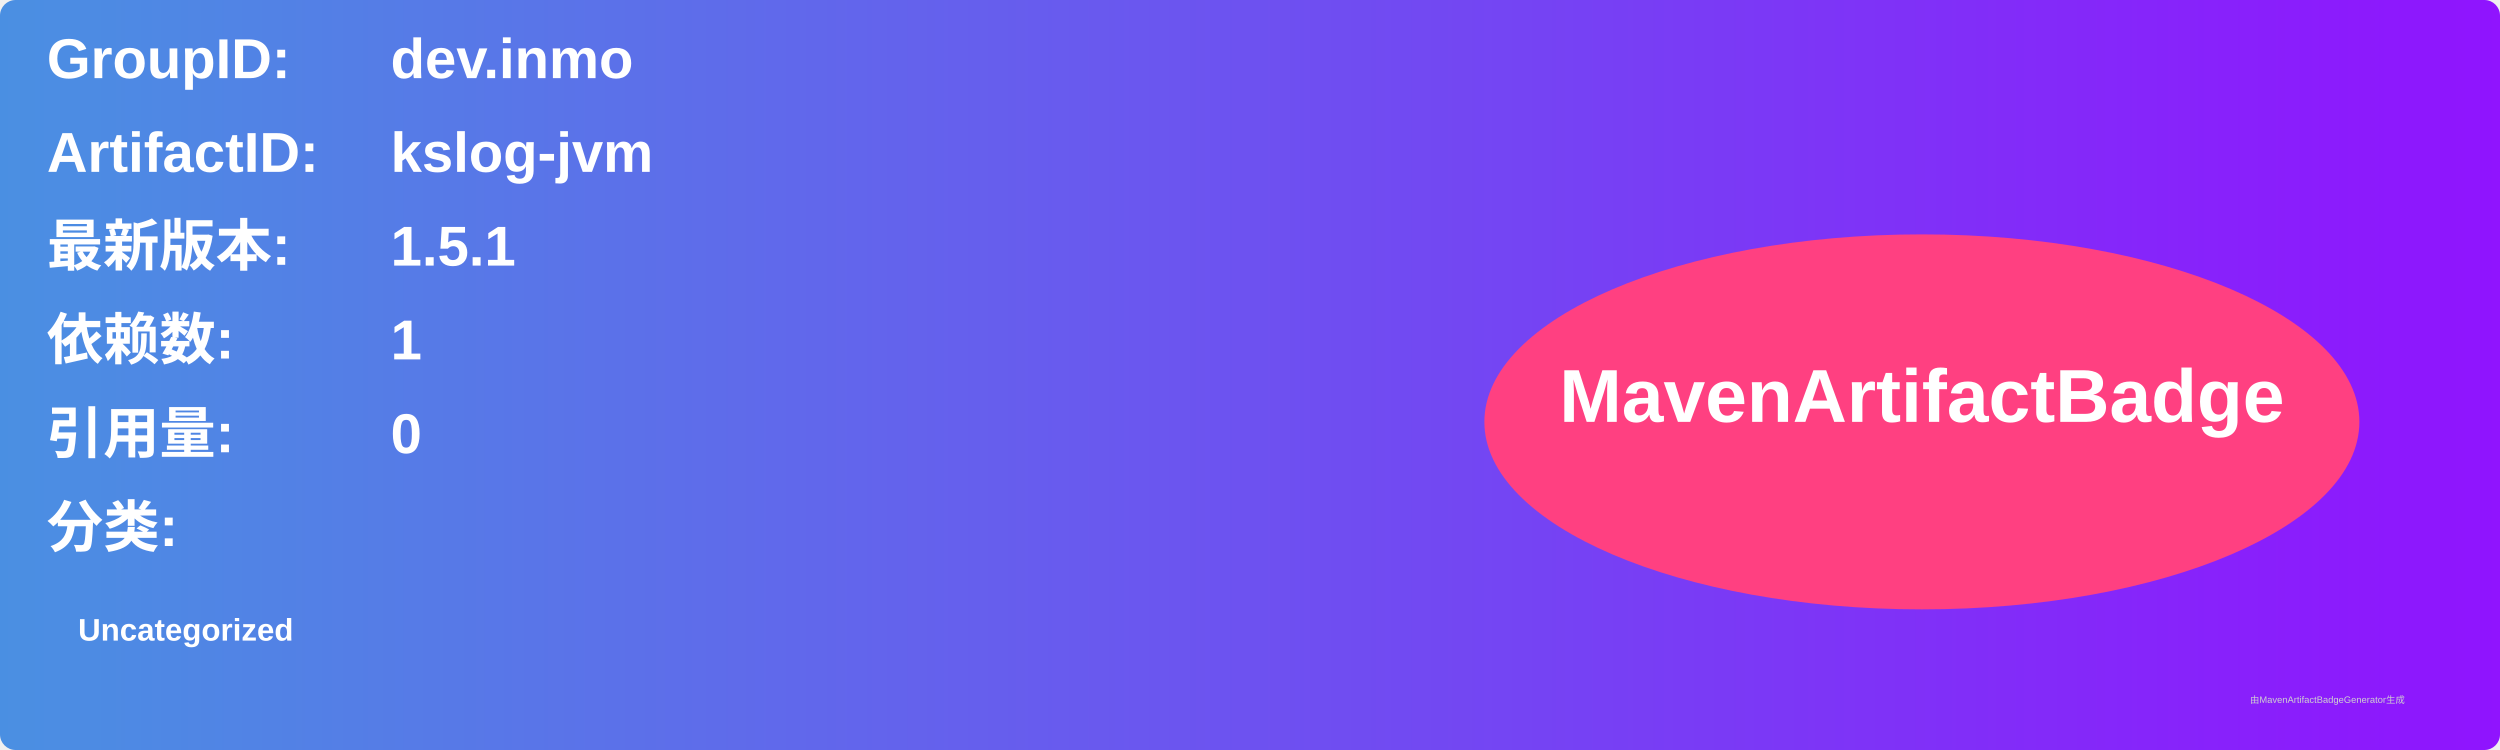
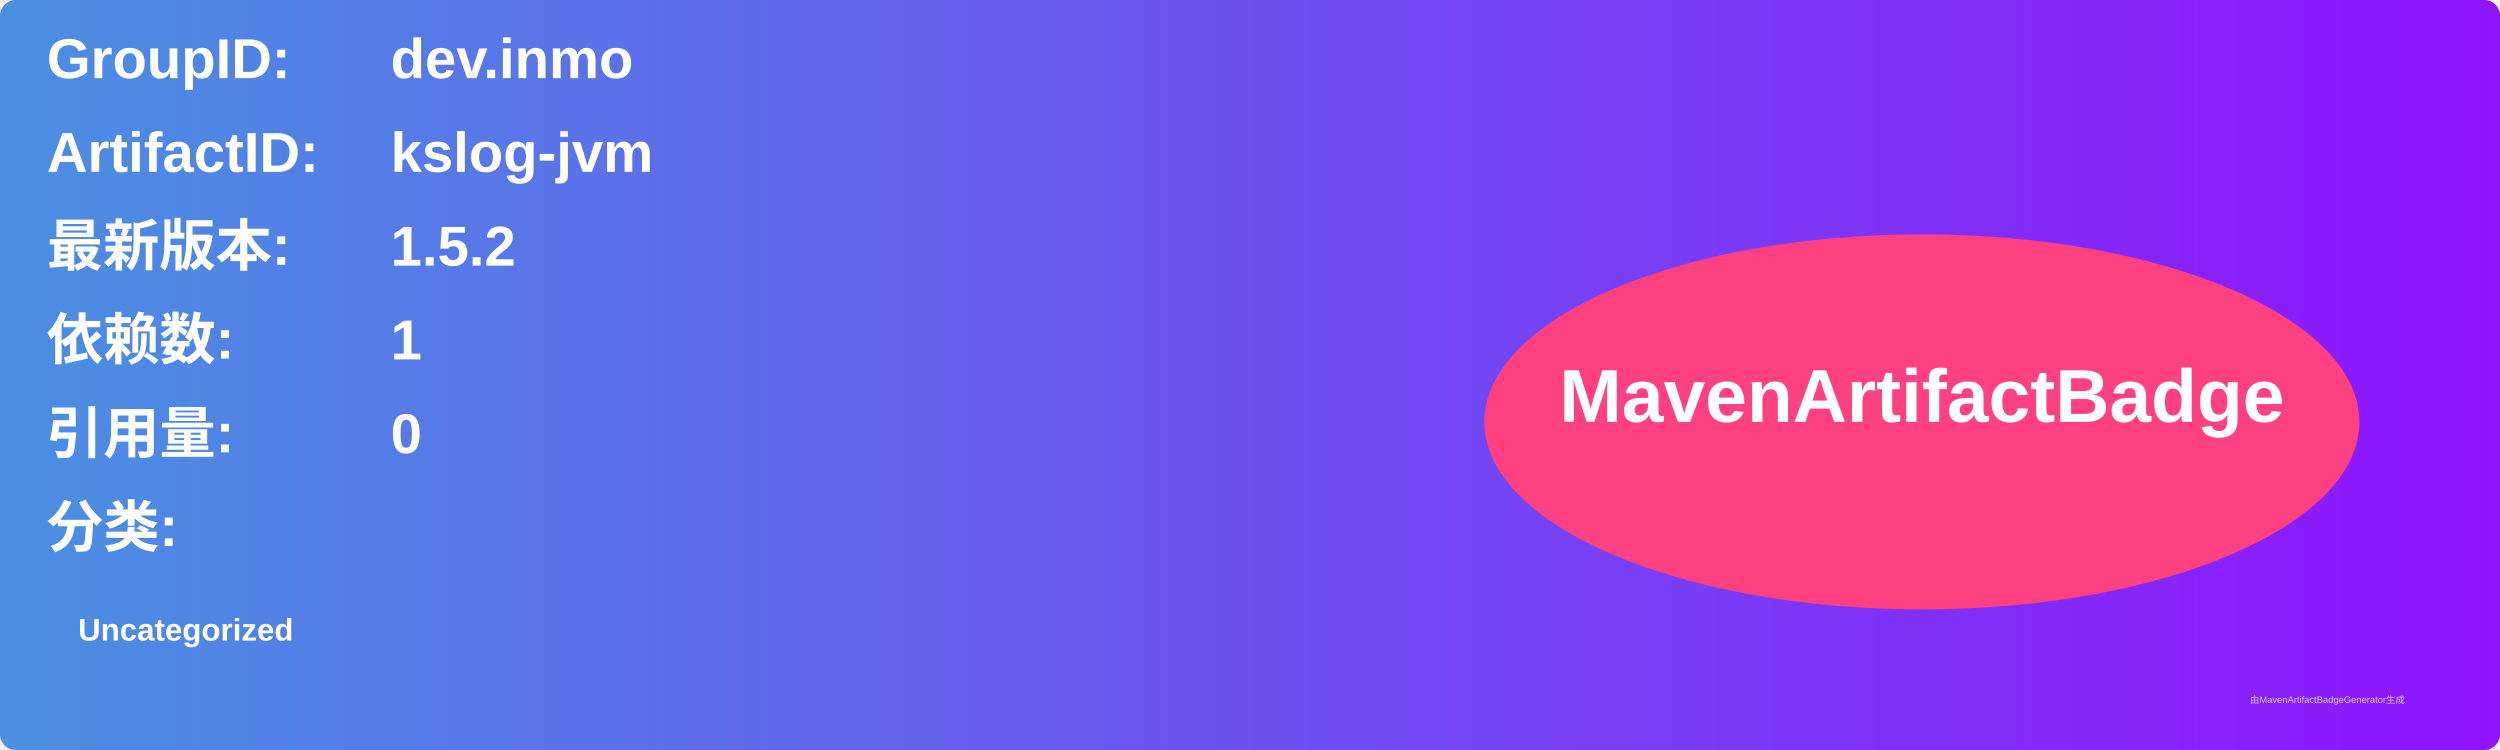
<svg xmlns="http://www.w3.org/2000/svg" width="800" height="240" viewBox="0 0 800 240">
  <linearGradient id="grad" x1="0%" y1="0%" x2="100%" y2="0%">
    <stop offset="0%" stop-color="#4a90e2" />
    <stop offset="100%" stop-color="#9013fe" />
  </linearGradient>
  <rect width="100%" height="100%" rx="5" ry="5" fill="url(#grad)" />
  <g transform="translate(15, 15)">
    <text x="0" y="10" font-family="Arial" font-size="18" fill="white" font-weight="bold" width="260">GroupID:</text>
    <text x="110" y="10" font-family="Arial" font-size="18" fill="white" font-weight="bold" width="460">dev.inmo</text>
    <text x="0" y="40" font-family="Arial" font-size="18" fill="white" font-weight="bold" width="260">ArtifactID:</text>
    <text x="110" y="40" font-family="Arial" font-size="18" fill="white" font-weight="bold" width="460">kslog-jvm</text>
    <text x="0" y="70" font-family="Arial" font-size="18" fill="white" font-weight="bold">最新版本:</text>
    <text x="110" y="70" font-family="Arial" font-size="18" fill="white" font-weight="bold">
-       <tspan font-weight="bold">1.5.1</tspan>
+       <tspan font-weight="bold">1.5.2</tspan>
    </text>
    <text x="0" y="100" font-family="Arial" font-size="18" fill="white" font-weight="bold">依赖数: </text>
    <text x="110" y="100" font-family="Arial" font-size="18" fill="white">
      <tspan font-weight="bold">1</tspan>
    </text>
    <text x="0" y="130" font-family="Arial" font-size="18" fill="white" font-weight="bold">引用量: </text>
    <text x="110" y="130" font-family="Arial" font-size="18" fill="white">
      <tspan font-weight="bold">0</tspan>
    </text>
    <text x="0" y="160" font-family="Arial" font-size="18" fill="white" font-weight="bold">分类:</text>
    <text x="10" y="190" font-family="Arial" font-size="10" fill="white">
      <tspan font-weight="bold">Uncategorized</tspan>
    </text>
    <ellipse cx="600" cy="120" rx="140" ry="60" fill="#ff4081" />
    <text x="600" y="120" text-anchor="middle" font-family="Arial" font-size="24" fill="white" font-weight="bold">MavenArtifactBadge</text>
  </g>
  <text x="720" y="225" font-family="Arial" font-size="3" fill="#d0d0d0">由MavenArtifactBadgeGenerator生成</text>
</svg>
